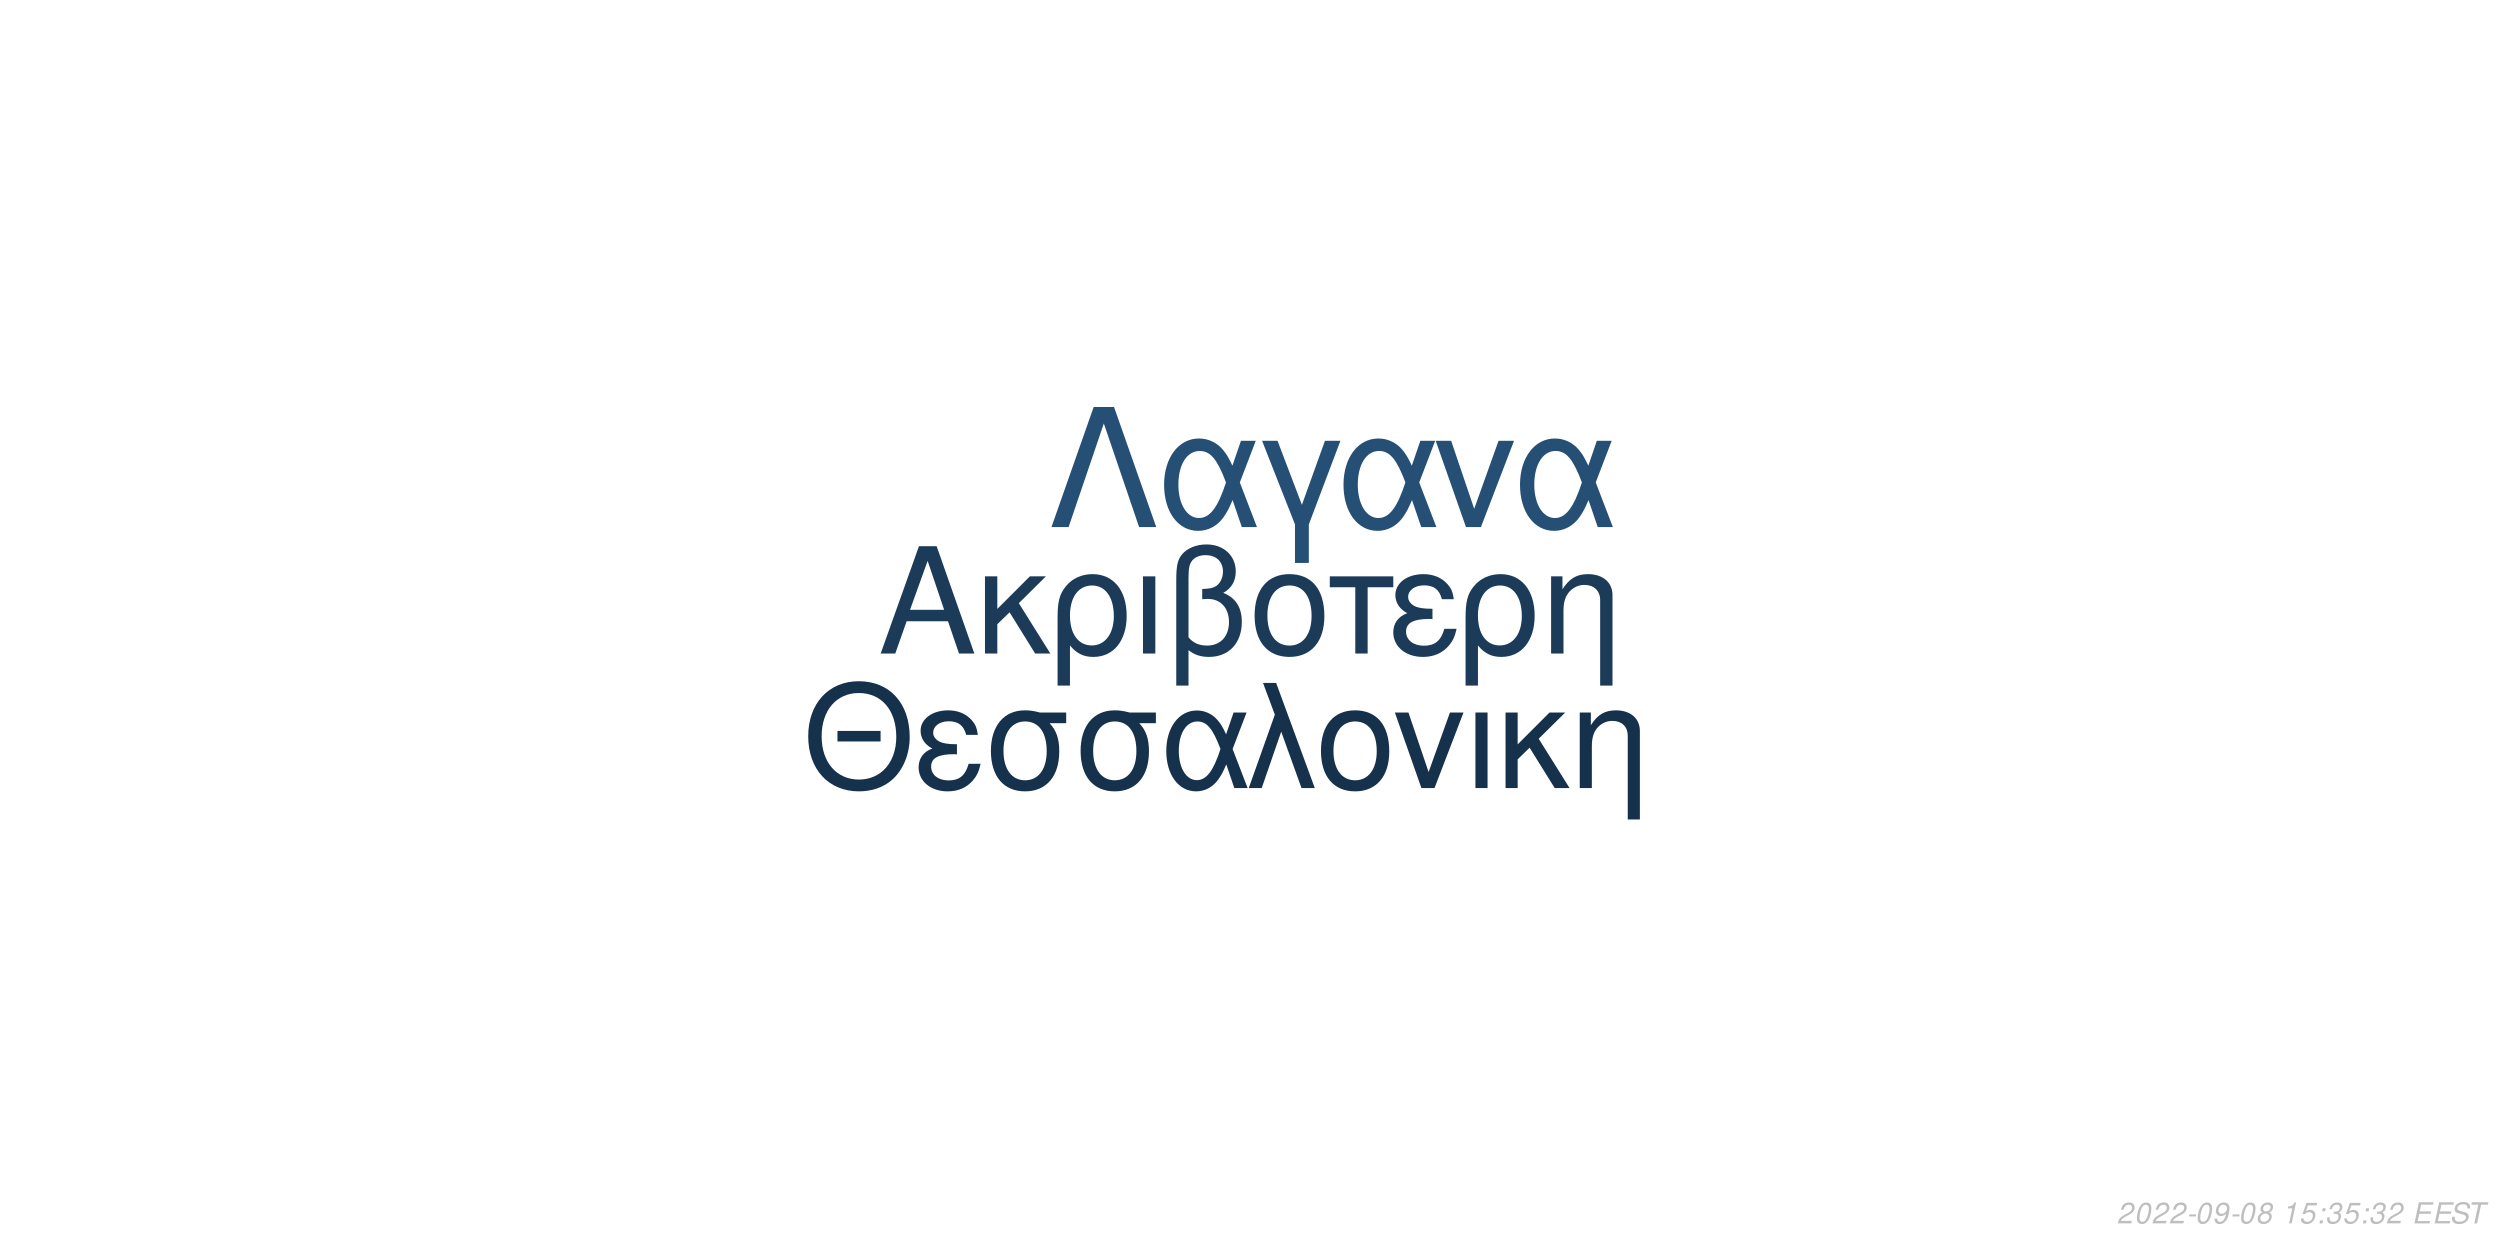
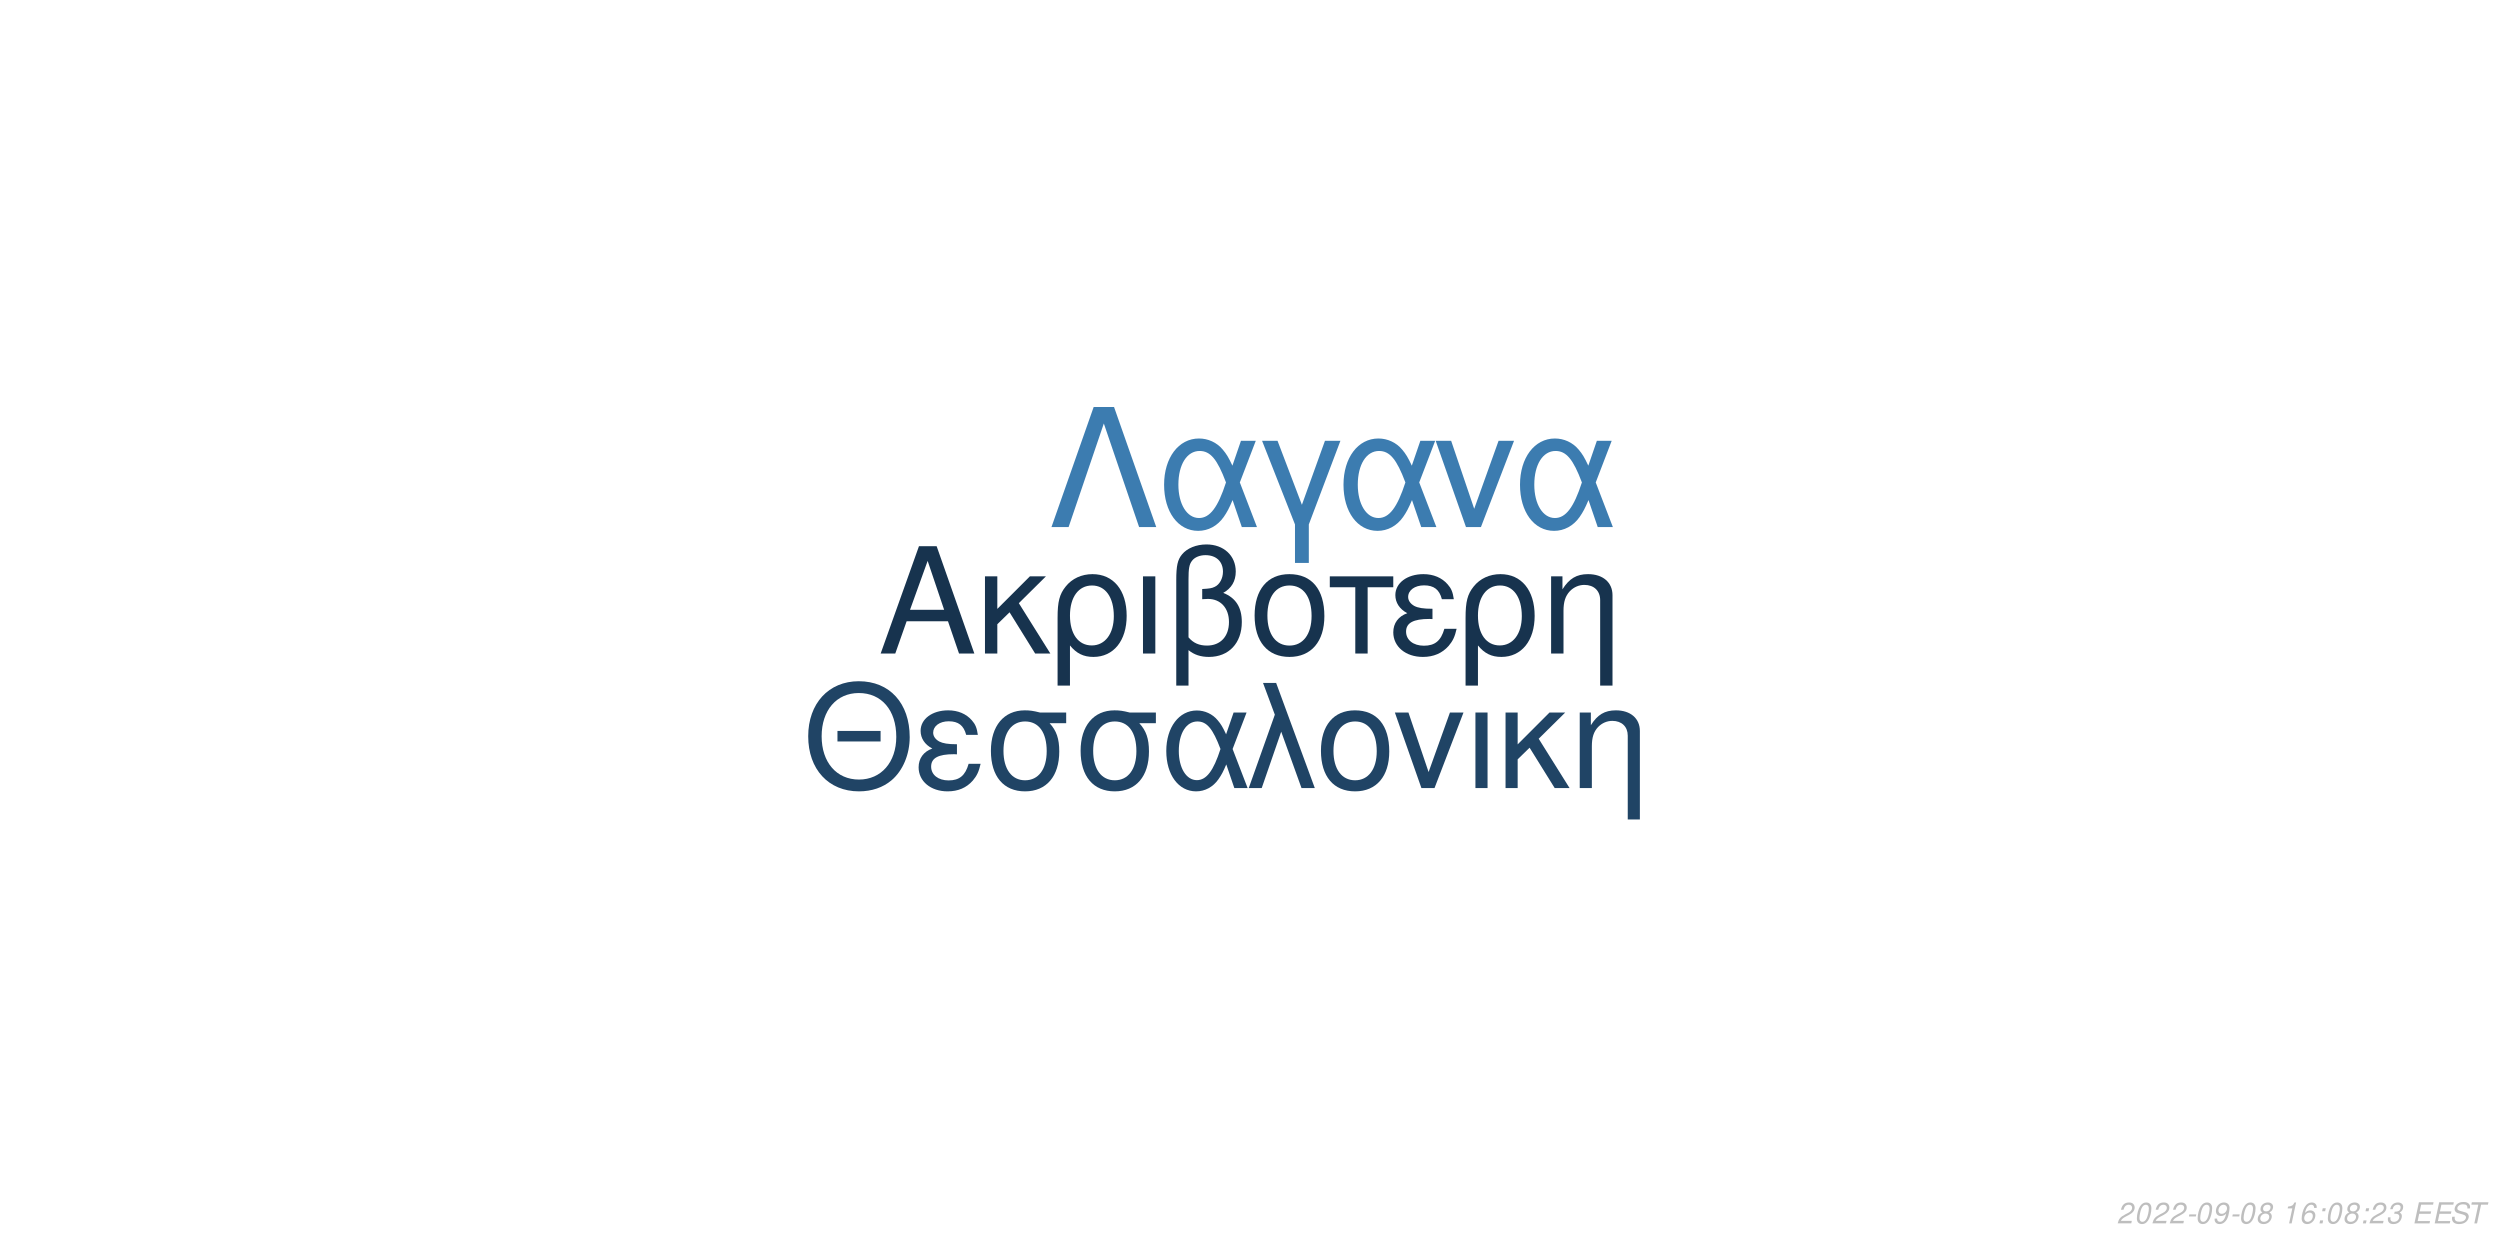
<svg xmlns="http://www.w3.org/2000/svg" xmlns:xlink="http://www.w3.org/1999/xlink" width="864pt" height="432pt" viewBox="0 0 864 432" version="1.1">
  <defs>
    <g>
      <symbol overflow="visible" id="glyph0-0">
        <path style="stroke:none;" d="" />
      </symbol>
      <symbol overflow="visible" id="glyph0-1">
        <path style="stroke:none;" d="M 24.125 -11.141 L 27.938 0 L 33.234 0 L 20.203 -37.094 L 14.094 -37.094 L 0.859 0 L 5.906 0 L 9.828 -11.141 Z M 22.797 -15.109 L 11 -15.109 L 17.094 -32.016 Z M 22.797 -15.109 " />
      </symbol>
      <symbol overflow="visible" id="glyph0-2">
        <path style="stroke:none;" d="M 7.172 -15.422 L 7.172 -26.672 L 2.906 -26.672 L 2.906 0 L 7.172 0 L 7.172 -10.125 L 11.406 -14.25 L 20.25 0 L 25.5 0 L 14.609 -17.406 L 23.969 -26.672 L 18.422 -26.672 Z M 7.172 -15.422 " />
      </symbol>
      <symbol overflow="visible" id="glyph0-3">
        <path style="stroke:none;" d="M 3 11.094 L 7.281 11.094 L 7.281 -2.797 C 9.516 -0.047 11.953 1.172 15.375 1.172 C 22.344 1.172 26.875 -4.422 26.875 -13.031 C 26.875 -21.891 22.297 -27.438 15.062 -27.438 C 11.297 -27.438 7.984 -25.906 5.797 -23.156 C 3.672 -20.516 3 -17.969 3 -12.359 Z M 14.906 -23.516 C 19.547 -23.516 22.438 -19.438 22.438 -12.922 C 22.438 -6.812 19.391 -2.797 14.812 -2.797 C 10.172 -2.797 7.281 -6.766 7.281 -13.125 C 7.281 -19.484 10.234 -23.516 14.906 -23.516 Z M 14.906 -23.516 " />
      </symbol>
      <symbol overflow="visible" id="glyph0-4">
        <path style="stroke:none;" d="M 3.516 0 L 7.781 0 L 7.781 -26.672 L 3.516 -26.672 Z M 3.516 0 " />
      </symbol>
      <symbol overflow="visible" id="glyph0-5">
        <path style="stroke:none;" d="M 4.016 11.094 L 8.25 11.094 L 8.25 -1.172 C 10.172 0.406 12.422 1.172 15.312 1.172 C 22.188 1.172 26.672 -3.609 26.672 -10.891 C 26.672 -15.984 24.578 -19.234 20.25 -20.969 C 23.109 -22.547 24.578 -25.031 24.578 -28.344 C 24.578 -33.844 20.406 -37.703 14.453 -37.703 C 10.938 -37.703 7.734 -36.391 6 -34.25 C 4.484 -32.422 4.016 -30.328 4.016 -25.391 Z M 8.25 -25.656 C 8.25 -29.359 8.5 -30.844 9.469 -32.062 C 10.375 -33.281 12.156 -34 14.094 -34 C 17.812 -34 20.156 -31.812 20.156 -28.297 C 20.156 -25.953 18.984 -23.812 17.297 -23.047 C 16.281 -22.547 15.469 -22.438 12.984 -22.297 L 12.984 -18.781 C 13.734 -18.828 14.344 -18.875 14.969 -18.875 C 19.344 -18.875 22.234 -15.719 22.234 -10.891 C 22.234 -5.906 19.281 -2.75 14.656 -2.75 C 11.953 -2.75 9.922 -3.609 8.25 -5.594 Z M 8.25 -25.656 " />
      </symbol>
      <symbol overflow="visible" id="glyph0-6">
        <path style="stroke:none;" d="M 14.094 -27.438 C 6.562 -27.438 2.094 -22.094 2.094 -13.125 C 2.094 -4.125 6.562 1.172 14.141 1.172 C 21.672 1.172 26.203 -4.172 26.203 -12.922 C 26.203 -22.188 21.828 -27.438 14.094 -27.438 Z M 14.141 -23.516 C 18.938 -23.516 21.781 -19.594 21.781 -12.984 C 21.781 -6.672 18.828 -2.75 14.141 -2.75 C 9.422 -2.75 6.516 -6.672 6.516 -13.125 C 6.516 -19.594 9.422 -23.516 14.141 -23.516 Z M 14.141 -23.516 " />
      </symbol>
      <symbol overflow="visible" id="glyph0-7">
        <path style="stroke:none;" d="M 7.891 0 L 12.156 0 L 12.156 -22.906 L 21.016 -22.906 L 21.016 -26.672 L -0.922 -26.672 L -0.922 -22.906 L 7.891 -22.906 Z M 7.891 0 " />
      </symbol>
      <symbol overflow="visible" id="glyph0-8">
        <path style="stroke:none;" d="M 14.562 -15.469 C 11.344 -15.469 9.562 -15.781 8.297 -16.438 C 6.922 -17.203 6.156 -18.328 6.156 -19.547 C 6.156 -21.891 8.453 -23.562 11.656 -23.562 C 15.062 -23.562 16.953 -22.094 17.812 -18.781 L 21.938 -18.781 C 21.578 -21.266 21.062 -22.5 19.797 -23.922 C 17.812 -26.203 14.906 -27.438 11.453 -27.438 C 5.797 -27.438 1.734 -24.375 1.734 -20.203 C 1.734 -17.609 3.156 -15.375 5.859 -13.938 C 2.797 -12.875 1.016 -10.484 1.016 -7.328 C 1.016 -2.391 5.297 1.172 11.25 1.172 C 14.969 1.172 17.906 -0.109 20.156 -2.641 C 21.578 -4.328 22.297 -5.797 22.906 -8.547 L 18.672 -8.547 C 17.5 -4.422 15.422 -2.703 11.609 -2.703 C 7.938 -2.703 5.438 -4.688 5.438 -7.578 C 5.438 -10.578 7.938 -11.953 13.484 -11.953 C 13.641 -11.953 14.094 -11.953 14.562 -11.906 Z M 14.562 -15.469 " />
      </symbol>
      <symbol overflow="visible" id="glyph0-9">
        <path style="stroke:none;" d="M 3.562 -26.672 L 3.562 0 L 7.844 0 L 7.844 -14.703 C 7.844 -17.906 8.5 -19.891 10.031 -21.531 C 11.406 -22.953 13.188 -23.719 15.062 -23.719 C 18.375 -23.719 20.516 -21.672 20.516 -18.469 L 20.516 11.094 L 24.781 11.094 L 24.781 -20.156 C 24.781 -24.578 21.469 -27.438 16.328 -27.438 C 12.359 -27.438 9.828 -25.906 7.484 -22.188 L 7.484 -26.672 Z M 3.562 -26.672 " />
      </symbol>
      <symbol overflow="visible" id="glyph1-0">
        <path style="stroke:none;" d="" />
      </symbol>
      <symbol overflow="visible" id="glyph1-1">
        <path style="stroke:none;" d="M 26.859 -19.734 L 11.953 -19.734 L 11.953 -16.094 L 26.859 -16.094 Z M 19.328 -36.922 C 8.922 -36.922 1.844 -29.25 1.844 -17.891 C 1.844 -6.484 8.875 1.141 19.391 1.141 C 23.812 1.141 27.703 -0.203 30.641 -2.688 C 34.578 -6.031 36.922 -11.656 36.922 -17.594 C 36.922 -29.297 30 -36.922 19.328 -36.922 Z M 19.328 -32.844 C 27.203 -32.844 32.281 -26.906 32.281 -17.688 C 32.281 -8.922 27.062 -2.938 19.391 -2.938 C 11.609 -2.938 6.484 -8.922 6.484 -17.891 C 6.484 -26.859 11.609 -32.844 19.328 -32.844 Z M 19.328 -32.844 " />
      </symbol>
      <symbol overflow="visible" id="glyph1-2">
        <path style="stroke:none;" d="M 14.25 -15.141 C 11.109 -15.141 9.375 -15.453 8.125 -16.094 C 6.781 -16.844 6.031 -17.938 6.031 -19.141 C 6.031 -21.422 8.266 -23.078 11.406 -23.078 C 14.75 -23.078 16.594 -21.625 17.438 -18.391 L 21.469 -18.391 C 21.125 -20.828 20.625 -22.031 19.391 -23.422 C 17.438 -25.656 14.594 -26.859 11.219 -26.859 C 5.688 -26.859 1.688 -23.875 1.688 -19.781 C 1.688 -17.234 3.094 -15.047 5.734 -13.656 C 2.734 -12.609 1 -10.266 1 -7.172 C 1 -2.344 5.188 1.141 11.016 1.141 C 14.656 1.141 17.547 -0.094 19.734 -2.594 C 21.125 -4.234 21.828 -5.688 22.422 -8.375 L 18.281 -8.375 C 17.141 -4.328 15.094 -2.641 11.359 -2.641 C 7.766 -2.641 5.328 -4.578 5.328 -7.422 C 5.328 -10.359 7.766 -11.703 13.203 -11.703 C 13.359 -11.703 13.797 -11.703 14.25 -11.656 Z M 14.25 -15.141 " />
      </symbol>
      <symbol overflow="visible" id="glyph1-3">
        <path style="stroke:none;" d="M 29 -26.109 L 19.938 -26.109 C 17.594 -26.703 16.438 -26.859 14.703 -26.859 C 7.469 -26.859 2.984 -21.469 2.984 -12.859 C 2.984 -4.031 7.375 1.141 14.797 1.141 C 22.172 1.141 26.609 -4.078 26.609 -12.656 C 26.609 -17.047 25.656 -19.828 23.266 -22.422 L 29 -22.422 Z M 14.797 -23.016 C 19.531 -23.016 22.266 -19.234 22.266 -12.75 C 22.266 -6.531 19.438 -2.688 14.797 -2.688 C 10.172 -2.688 7.328 -6.531 7.328 -12.859 C 7.328 -19.188 10.172 -23.016 14.797 -23.016 Z M 14.797 -23.016 " />
      </symbol>
      <symbol overflow="visible" id="glyph1-4">
        <path style="stroke:none;" d="M 29.344 -26.109 L 24.859 -26.109 L 22.266 -18.578 C 21.125 -21.031 20.484 -22.125 19.328 -23.469 C 17.547 -25.609 14.906 -26.812 12.156 -26.812 C 5.984 -26.812 1.594 -20.984 1.594 -12.812 C 1.594 -4.578 5.828 1.141 11.906 1.141 C 14.953 1.141 17.734 -0.344 19.625 -3.047 C 20.672 -4.531 21.281 -5.688 22.328 -8.172 L 25.109 0 L 29.703 0 L 24.516 -13.5 Z M 20.328 -13.5 C 17.891 -5.922 15.453 -2.734 12.156 -2.734 C 8.516 -2.734 5.922 -6.922 5.922 -12.812 C 5.922 -18.938 8.516 -23.016 12.359 -23.016 C 15.594 -23.016 17.688 -20.531 20.328 -13.5 Z M 20.328 -13.5 " />
      </symbol>
      <symbol overflow="visible" id="glyph1-5">
        <path style="stroke:none;" d="M 1.094 0 L 5.578 0 L 12.312 -19.484 L 19.328 0 L 23.922 0 L 10.562 -36.328 L 6.031 -36.328 L 10.109 -25.359 Z M 1.094 0 " />
      </symbol>
      <symbol overflow="visible" id="glyph1-6">
        <path style="stroke:none;" d="M 13.797 -26.859 C 6.422 -26.859 2.047 -21.625 2.047 -12.859 C 2.047 -4.031 6.422 1.141 13.859 1.141 C 21.234 1.141 25.656 -4.078 25.656 -12.656 C 25.656 -21.719 21.375 -26.859 13.797 -26.859 Z M 13.859 -23.016 C 18.531 -23.016 21.328 -19.188 21.328 -12.703 C 21.328 -6.531 18.438 -2.688 13.859 -2.688 C 9.219 -2.688 6.375 -6.531 6.375 -12.859 C 6.375 -19.188 9.219 -23.016 13.859 -23.016 Z M 13.859 -23.016 " />
      </symbol>
      <symbol overflow="visible" id="glyph1-7">
        <path style="stroke:none;" d="M 14.297 0 L 24.312 -26.109 L 19.625 -26.109 L 12.25 -5.531 L 5.281 -26.109 L 0.594 -26.109 L 9.766 0 Z M 14.297 0 " />
      </symbol>
      <symbol overflow="visible" id="glyph1-8">
        <path style="stroke:none;" d="M 3.438 0 L 7.625 0 L 7.625 -26.109 L 3.438 -26.109 Z M 3.438 0 " />
      </symbol>
      <symbol overflow="visible" id="glyph1-9">
        <path style="stroke:none;" d="M 7.031 -15.094 L 7.031 -26.109 L 2.844 -26.109 L 2.844 0 L 7.031 0 L 7.031 -9.922 L 11.156 -13.953 L 19.828 0 L 24.969 0 L 14.297 -17.047 L 23.469 -26.109 L 18.031 -26.109 Z M 7.031 -15.094 " />
      </symbol>
      <symbol overflow="visible" id="glyph1-10">
        <path style="stroke:none;" d="M 3.484 -26.109 L 3.484 0 L 7.672 0 L 7.672 -14.406 C 7.672 -17.547 8.328 -19.484 9.812 -21.078 C 11.156 -22.469 12.906 -23.219 14.75 -23.219 C 17.984 -23.219 20.078 -21.234 20.078 -18.094 L 20.078 10.859 L 24.266 10.859 L 24.266 -19.734 C 24.266 -24.062 21.031 -26.859 16 -26.859 C 12.109 -26.859 9.609 -25.359 7.328 -21.719 L 7.328 -26.109 Z M 3.484 -26.109 " />
      </symbol>
      <symbol overflow="visible" id="glyph2-0">
        <path style="stroke:none;" d="" />
      </symbol>
      <symbol overflow="visible" id="glyph2-1">
        <path style="stroke:none;" d="M 22.531 -41.484 L 15.484 -41.484 L 0.906 0 L 6.828 0 L 19 -35.797 L 31.188 0 L 37.109 0 Z M 22.531 -41.484 " />
      </symbol>
      <symbol overflow="visible" id="glyph2-2">
        <path style="stroke:none;" d="M 33.516 -29.812 L 28.391 -29.812 L 25.438 -21.219 C 24.125 -24.016 23.391 -25.266 22.078 -26.797 C 20.031 -29.25 17.016 -30.609 13.891 -30.609 C 6.828 -30.609 1.828 -23.953 1.828 -14.625 C 1.828 -5.234 6.656 1.312 13.594 1.312 C 17.078 1.312 20.266 -0.391 22.422 -3.469 C 23.609 -5.172 24.297 -6.484 25.5 -9.328 L 28.688 0 L 33.922 0 L 28 -15.422 Z M 23.219 -15.422 C 20.422 -6.766 17.641 -3.125 13.891 -3.125 C 9.734 -3.125 6.766 -7.906 6.766 -14.625 C 6.766 -21.625 9.734 -26.297 14.109 -26.297 C 17.812 -26.297 20.203 -23.453 23.219 -15.422 Z M 23.219 -15.422 " />
      </symbol>
      <symbol overflow="visible" id="glyph2-3">
        <path style="stroke:none;" d="M 12.062 12.406 L 16.844 12.406 L 16.844 -0.906 L 27.766 -29.812 L 22.422 -29.812 L 14.453 -7.688 L 6.031 -29.812 L 0.688 -29.812 L 12.062 -0.906 Z M 12.062 12.406 " />
      </symbol>
      <symbol overflow="visible" id="glyph2-4">
        <path style="stroke:none;" d="M 16.328 0 L 27.766 -29.812 L 22.422 -29.812 L 14 -6.312 L 6.031 -29.812 L 0.688 -29.812 L 11.156 0 Z M 16.328 0 " />
      </symbol>
      <symbol overflow="visible" id="glyph3-0">
        <path style="stroke:none;" d="" />
      </symbol>
      <symbol overflow="visible" id="glyph3-1">
        <path style="stroke:none;" d="M 5.234 -0.875 L 1.469 -0.875 C 1.641 -1.375 2.203 -1.891 3.109 -2.344 L 4.234 -2.938 C 5.562 -3.625 6.219 -4.469 6.219 -5.484 C 6.219 -5.938 6.062 -6.359 5.797 -6.656 C 5.469 -7.047 4.984 -7.234 4.312 -7.234 C 2.766 -7.234 1.891 -6.453 1.484 -4.734 L 2.375 -4.734 C 2.484 -5.188 2.609 -5.484 2.797 -5.75 C 3.094 -6.203 3.609 -6.453 4.188 -6.453 C 4.891 -6.453 5.344 -6.031 5.344 -5.375 C 5.344 -4.703 4.859 -4.094 4.016 -3.656 L 2.984 -3.125 C 1.234 -2.188 0.797 -1.656 0.344 -0.016 L 5.047 -0.016 Z M 5.234 -0.875 " />
      </symbol>
      <symbol overflow="visible" id="glyph3-2">
        <path style="stroke:none;" d="M 4.203 -7.234 C 3.375 -7.234 2.688 -6.812 2.125 -5.984 C 1.484 -5.047 0.984 -3.188 0.984 -1.734 C 0.984 -1.109 1.172 -0.562 1.484 -0.266 C 1.797 0.047 2.281 0.234 2.766 0.234 C 3.625 0.234 4.281 -0.156 4.859 -1.016 C 5.516 -1.953 6 -3.797 6 -5.266 C 6 -6.5 5.328 -7.234 4.203 -7.234 Z M 4.094 -6.453 C 4.734 -6.453 5.125 -5.984 5.125 -5.156 C 5.125 -4.203 4.781 -2.625 4.406 -1.812 C 3.984 -0.938 3.516 -0.547 2.875 -0.547 C 2.25 -0.547 1.875 -1.031 1.875 -1.828 C 1.875 -2.797 2.203 -4.344 2.594 -5.203 C 2.984 -6.047 3.453 -6.453 4.094 -6.453 Z M 4.094 -6.453 " />
      </symbol>
      <symbol overflow="visible" id="glyph3-3">
        <path style="stroke:none;" d="M 3.516 -3.125 L 1.125 -3.125 L 0.969 -2.406 L 3.359 -2.406 Z M 3.516 -3.125 " />
      </symbol>
      <symbol overflow="visible" id="glyph3-4">
        <path style="stroke:none;" d="M 0.844 -1.656 C 0.844 -1.547 0.844 -1.438 0.844 -1.375 C 0.844 -0.406 1.531 0.234 2.578 0.234 C 3.203 0.234 3.766 0.016 4.297 -0.438 C 4.938 -1 5.312 -1.656 5.594 -2.719 C 5.844 -3.672 6.016 -4.766 6.016 -5.375 C 6.016 -5.844 5.844 -6.328 5.547 -6.656 C 5.203 -7.031 4.703 -7.234 4.062 -7.234 C 2.516 -7.234 1.297 -5.938 1.297 -4.266 C 1.297 -3.203 1.984 -2.547 3.047 -2.547 C 3.484 -2.547 3.953 -2.672 4.281 -2.891 C 4.406 -2.984 4.547 -3.078 4.828 -3.344 C 4.438 -1.484 3.703 -0.547 2.703 -0.547 C 2.109 -0.547 1.719 -0.938 1.719 -1.547 L 1.719 -1.656 Z M 3.953 -6.453 C 4.625 -6.453 5.141 -5.953 5.141 -5.281 C 5.141 -4.188 4.312 -3.312 3.297 -3.312 C 2.594 -3.312 2.172 -3.734 2.172 -4.453 C 2.172 -5.562 2.984 -6.453 3.953 -6.453 Z M 3.953 -6.453 " />
      </symbol>
      <symbol overflow="visible" id="glyph3-5">
        <path style="stroke:none;" d="M 4.766 -3.797 C 5.078 -3.969 5.234 -4.078 5.438 -4.234 C 5.812 -4.594 6.062 -5.172 6.062 -5.734 C 6.062 -6.625 5.344 -7.234 4.266 -7.234 C 2.812 -7.234 1.703 -6.219 1.703 -4.875 C 1.703 -4.406 1.875 -4.125 2.359 -3.812 C 1.297 -3.312 0.75 -2.516 0.75 -1.469 C 0.75 -0.438 1.547 0.234 2.812 0.234 C 3.656 0.234 4.359 -0.094 4.938 -0.734 C 5.359 -1.234 5.609 -1.859 5.609 -2.438 C 5.609 -3.047 5.312 -3.516 4.766 -3.797 Z M 4.109 -6.453 C 4.797 -6.453 5.188 -6.125 5.188 -5.578 C 5.188 -5.266 5.062 -4.922 4.859 -4.672 C 4.562 -4.312 4.188 -4.156 3.656 -4.156 C 2.984 -4.156 2.594 -4.453 2.594 -4.984 C 2.594 -5.859 3.203 -6.453 4.109 -6.453 Z M 3.453 -3.406 C 4.234 -3.406 4.734 -2.984 4.734 -2.312 C 4.734 -1.312 3.922 -0.547 2.875 -0.547 C 2.125 -0.547 1.625 -0.969 1.625 -1.625 C 1.625 -2.609 2.438 -3.406 3.453 -3.406 Z M 3.453 -3.406 " />
      </symbol>
      <symbol overflow="visible" id="glyph3-6">
        <path style="stroke:none;" d="" />
      </symbol>
      <symbol overflow="visible" id="glyph3-7">
        <path style="stroke:none;" d="M 3.703 -5.188 L 2.594 0 L 3.469 0 L 5.016 -7.234 L 4.438 -7.234 C 3.906 -6.156 3.688 -6.016 2.234 -5.812 L 2.109 -5.188 Z M 3.703 -5.188 " />
      </symbol>
      <symbol overflow="visible" id="glyph3-8">
-         <path style="stroke:none;" d="M 6.297 -7.094 L 2.594 -7.094 L 1.234 -3.234 L 2.047 -3.234 C 2.656 -3.766 2.938 -3.906 3.531 -3.906 C 4.328 -3.906 4.797 -3.453 4.797 -2.688 C 4.797 -1.438 3.969 -0.547 2.828 -0.547 C 2.031 -0.547 1.609 -0.938 1.578 -1.734 L 0.703 -1.734 L 0.703 -1.516 C 0.703 -0.938 0.844 -0.547 1.188 -0.266 C 1.562 0.062 2.078 0.234 2.703 0.234 C 3.656 0.234 4.391 -0.156 4.984 -0.922 C 5.422 -1.5 5.672 -2.234 5.672 -2.953 C 5.672 -4 4.938 -4.672 3.812 -4.672 C 3.328 -4.672 2.906 -4.547 2.406 -4.234 L 3.109 -6.219 L 6.109 -6.219 Z M 6.297 -7.094 " />
+         <path style="stroke:none;" d="M 6.125 -5.344 L 6.141 -5.625 C 6.141 -6.609 5.453 -7.234 4.391 -7.234 C 3.438 -7.234 2.641 -6.719 2.016 -5.703 C 1.422 -4.781 0.938 -2.953 0.938 -1.688 C 0.938 -0.516 1.688 0.234 2.859 0.234 C 3.703 0.234 4.438 -0.156 5 -0.875 C 5.406 -1.422 5.672 -2.156 5.672 -2.766 C 5.672 -3.812 4.969 -4.5 3.906 -4.5 C 3.234 -4.5 2.672 -4.234 2.094 -3.625 C 2.406 -5.375 3.234 -6.453 4.25 -6.453 C 4.703 -6.453 5.062 -6.234 5.172 -5.844 C 5.203 -5.719 5.234 -5.578 5.25 -5.344 Z M 3.656 -3.734 C 4.344 -3.734 4.797 -3.281 4.797 -2.625 C 4.797 -1.469 3.984 -0.547 2.984 -0.547 C 2.297 -0.547 1.812 -1.047 1.812 -1.766 C 1.812 -2.859 2.625 -3.734 3.656 -3.734 Z M 3.656 -3.734 " />
      </symbol>
      <symbol overflow="visible" id="glyph3-9">
        <path style="stroke:none;" d="M 2.359 -1.031 L 1.312 -1.031 L 1.094 0 L 2.141 0 Z M 3.266 -5.234 L 2.219 -5.234 L 2 -4.203 L 3.047 -4.203 Z M 3.266 -5.234 " />
      </symbol>
      <symbol overflow="visible" id="glyph3-10">
        <path style="stroke:none;" d="M 2.922 -3.312 C 3.125 -3.344 3.234 -3.344 3.375 -3.344 C 4.203 -3.344 4.688 -3 4.688 -2.406 C 4.688 -1.312 3.906 -0.547 2.781 -0.547 C 2.047 -0.547 1.594 -0.938 1.594 -1.562 C 1.594 -1.719 1.609 -1.844 1.656 -2.094 L 0.766 -2.094 C 0.734 -1.797 0.719 -1.641 0.719 -1.469 C 0.719 -0.375 1.406 0.234 2.641 0.234 C 3.547 0.234 4.297 -0.078 4.812 -0.656 C 5.266 -1.156 5.562 -1.875 5.562 -2.547 C 5.562 -3.125 5.344 -3.453 4.797 -3.734 C 5.641 -4.234 6.016 -4.844 6.016 -5.734 C 6.016 -6.656 5.312 -7.234 4.203 -7.234 C 3.375 -7.234 2.672 -6.938 2.188 -6.375 C 1.891 -6.031 1.703 -5.641 1.516 -4.906 L 2.391 -4.906 C 2.5 -5.359 2.594 -5.594 2.734 -5.812 C 3.047 -6.234 3.516 -6.453 4.078 -6.453 C 4.734 -6.453 5.141 -6.125 5.141 -5.578 C 5.141 -5.188 5.016 -4.797 4.797 -4.547 C 4.516 -4.234 4 -4.062 3.266 -4.062 L 3.078 -4.062 Z M 2.922 -3.312 " />
      </symbol>
      <symbol overflow="visible" id="glyph3-11">
        <path style="stroke:none;" d="M 2.547 -3.312 L 6.5 -3.312 L 6.688 -4.141 L 2.719 -4.141 L 3.219 -6.469 L 7.344 -6.469 L 7.516 -7.297 L 2.453 -7.297 L 0.906 0 L 6.125 0 L 6.297 -0.812 L 2.016 -0.812 Z M 2.547 -3.312 " />
      </symbol>
      <symbol overflow="visible" id="glyph3-12">
        <path style="stroke:none;" d="M 7.062 -5.156 C 7.125 -5.438 7.141 -5.562 7.141 -5.703 C 7.141 -6.156 6.938 -6.594 6.594 -6.891 C 6.188 -7.25 5.656 -7.406 4.875 -7.406 C 3.844 -7.406 3.047 -7.125 2.5 -6.562 C 2.094 -6.141 1.781 -5.438 1.781 -4.922 C 1.781 -4.297 2.219 -3.766 2.891 -3.562 L 4.594 -3.094 C 5.406 -2.859 5.734 -2.578 5.734 -2.094 C 5.734 -1.781 5.547 -1.406 5.266 -1.141 C 4.844 -0.766 4.266 -0.578 3.453 -0.578 C 2.328 -0.578 1.812 -0.984 1.812 -1.906 C 1.812 -2.047 1.812 -2.125 1.844 -2.312 L 0.984 -2.312 C 0.906 -2.062 0.891 -1.906 0.891 -1.688 C 0.891 -0.484 1.797 0.234 3.297 0.234 C 4.359 0.234 5.234 -0.062 5.812 -0.609 C 6.344 -1.078 6.688 -1.797 6.688 -2.375 C 6.688 -2.641 6.609 -2.906 6.453 -3.156 C 6.234 -3.5 5.938 -3.703 5.469 -3.828 L 3.75 -4.312 C 2.984 -4.547 2.734 -4.734 2.734 -5.188 C 2.734 -5.547 2.875 -5.844 3.188 -6.109 C 3.547 -6.438 4.031 -6.594 4.703 -6.594 C 5.266 -6.594 5.688 -6.484 5.906 -6.297 C 6.094 -6.125 6.219 -5.797 6.219 -5.516 C 6.219 -5.422 6.203 -5.344 6.188 -5.156 Z M 7.062 -5.156 " />
      </symbol>
      <symbol overflow="visible" id="glyph3-13">
        <path style="stroke:none;" d="M 4.938 -6.469 L 7.312 -6.469 L 7.484 -7.297 L 1.75 -7.297 L 1.578 -6.469 L 3.984 -6.469 L 2.609 0 L 3.547 0 Z M 4.938 -6.469 " />
      </symbol>
    </g>
  </defs>
  <g id="surface1">
    <rect x="0" y="0" width="864" height="432" style="fill:rgb(100%,100%,100%);fill-opacity:1;stroke:none;" />
-     <g style="fill:rgb(10.588%,23.137%,34.902%);fill-opacity:1;">
+     <g style="fill:rgb(9.02%,20%,30.588%);fill-opacity:1;">
      <use xlink:href="#glyph0-1" x="303.5" y="225.861" />
      <use xlink:href="#glyph0-2" x="337.5" y="225.861" />
      <use xlink:href="#glyph0-3" x="362.5" y="225.861" />
      <use xlink:href="#glyph0-4" x="391.5" y="225.861" />
      <use xlink:href="#glyph0-5" x="402.5" y="225.861" />
      <use xlink:href="#glyph0-6" x="431.5" y="225.861" />
      <use xlink:href="#glyph0-7" x="460.5" y="225.861" />
      <use xlink:href="#glyph0-8" x="480.5" y="225.861" />
      <use xlink:href="#glyph0-3" x="503.5" y="225.861" />
      <use xlink:href="#glyph0-9" x="532.5" y="225.861" />
    </g>
-     <g style="fill:rgb(8.627%,19.216%,29.412%);fill-opacity:1;">
+     <g style="fill:rgb(12.549%,26.667%,39.608%);fill-opacity:1;">
      <use xlink:href="#glyph1-1" x="277.473" y="272.354" />
      <use xlink:href="#glyph1-2" x="316.473" y="272.354" />
      <use xlink:href="#glyph1-3" x="339.473" y="272.354" />
      <use xlink:href="#glyph1-3" x="370.473" y="272.354" />
      <use xlink:href="#glyph1-4" x="401.473" y="272.354" />
      <use xlink:href="#glyph1-5" x="430.473" y="272.354" />
      <use xlink:href="#glyph1-6" x="454.473" y="272.354" />
      <use xlink:href="#glyph1-7" x="481.473" y="272.354" />
      <use xlink:href="#glyph1-8" x="506.473" y="272.354" />
      <use xlink:href="#glyph1-9" x="517.473" y="272.354" />
      <use xlink:href="#glyph1-10" x="542.473" y="272.354" />
    </g>
-     <g style="fill:rgb(14.51%,30.98%,45.49%);fill-opacity:1;">
+     <g style="fill:rgb(23.529%,48.627%,69.02%);fill-opacity:1;">
      <use xlink:href="#glyph2-1" x="362.484" y="182.152" />
      <use xlink:href="#glyph2-2" x="400.484" y="182.152" />
      <use xlink:href="#glyph2-3" x="435.484" y="182.152" />
      <use xlink:href="#glyph2-2" x="462.484" y="182.152" />
      <use xlink:href="#glyph2-4" x="495.484" y="182.152" />
      <use xlink:href="#glyph2-2" x="523.484" y="182.152" />
    </g>
    <g style="fill:rgb(74.51%,74.51%,74.51%);fill-opacity:1;">
      <use xlink:href="#glyph3-1" x="731.52" y="422.81" />
      <use xlink:href="#glyph3-2" x="737.52" y="422.81" />
      <use xlink:href="#glyph3-1" x="743.52" y="422.81" />
      <use xlink:href="#glyph3-1" x="749.52" y="422.81" />
      <use xlink:href="#glyph3-3" x="755.52" y="422.81" />
      <use xlink:href="#glyph3-2" x="758.52" y="422.81" />
      <use xlink:href="#glyph3-4" x="764.52" y="422.81" />
      <use xlink:href="#glyph3-3" x="770.52" y="422.81" />
      <use xlink:href="#glyph3-2" x="773.52" y="422.81" />
      <use xlink:href="#glyph3-5" x="779.52" y="422.81" />
      <use xlink:href="#glyph3-6" x="785.52" y="422.81" />
      <use xlink:href="#glyph3-7" x="788.52" y="422.81" />
      <use xlink:href="#glyph3-8" x="794.52" y="422.81" />
      <use xlink:href="#glyph3-9" x="800.52" y="422.81" />
-       <use xlink:href="#glyph3-10" x="803.52" y="422.81" />
-       <use xlink:href="#glyph3-8" x="809.52" y="422.81" />
+       <use xlink:href="#glyph3-2" x="803.52" y="422.81" />
+       <use xlink:href="#glyph3-5" x="809.52" y="422.81" />
      <use xlink:href="#glyph3-9" x="815.52" y="422.81" />
-       <use xlink:href="#glyph3-10" x="818.52" y="422.81" />
-       <use xlink:href="#glyph3-1" x="824.52" y="422.81" />
+       <use xlink:href="#glyph3-1" x="818.52" y="422.81" />
+       <use xlink:href="#glyph3-10" x="824.52" y="422.81" />
      <use xlink:href="#glyph3-6" x="830.52" y="422.81" />
      <use xlink:href="#glyph3-11" x="833.52" y="422.81" />
      <use xlink:href="#glyph3-11" x="840.52" y="422.81" />
      <use xlink:href="#glyph3-12" x="846.52" y="422.81" />
      <use xlink:href="#glyph3-13" x="852.52" y="422.81" />
    </g>
  </g>
</svg>
